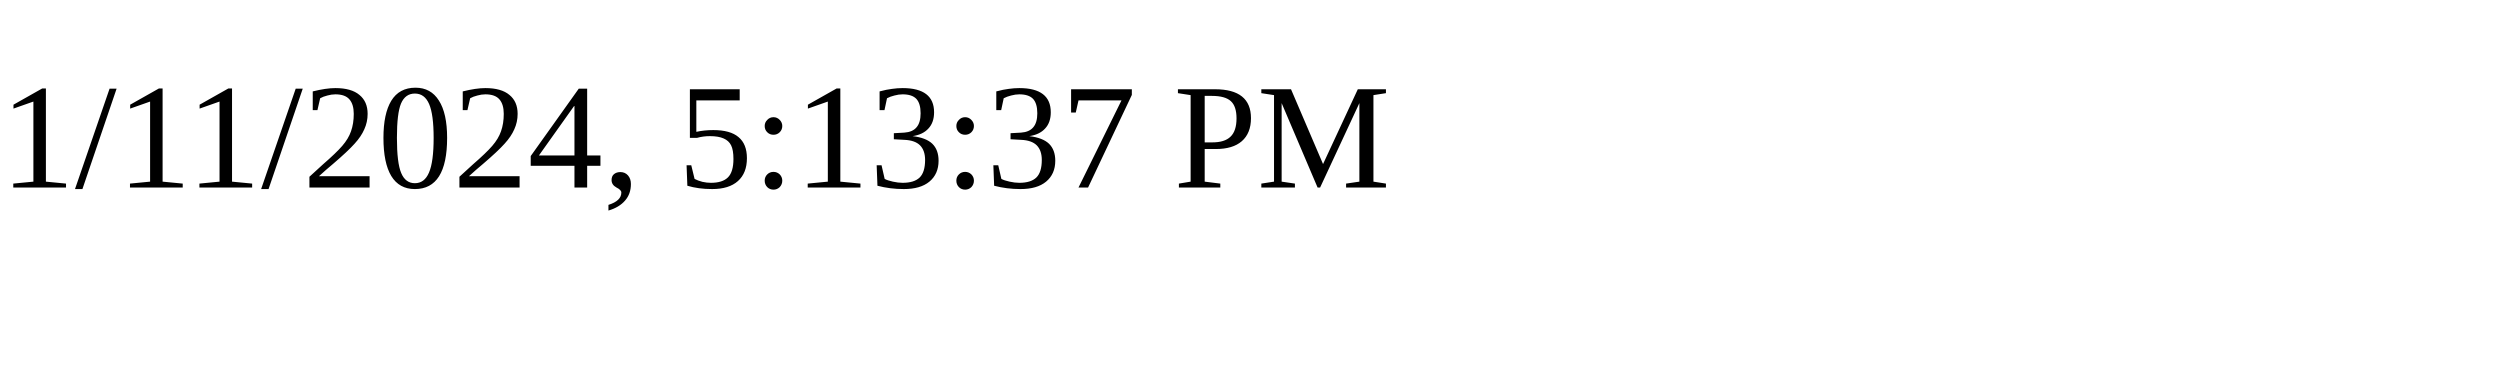
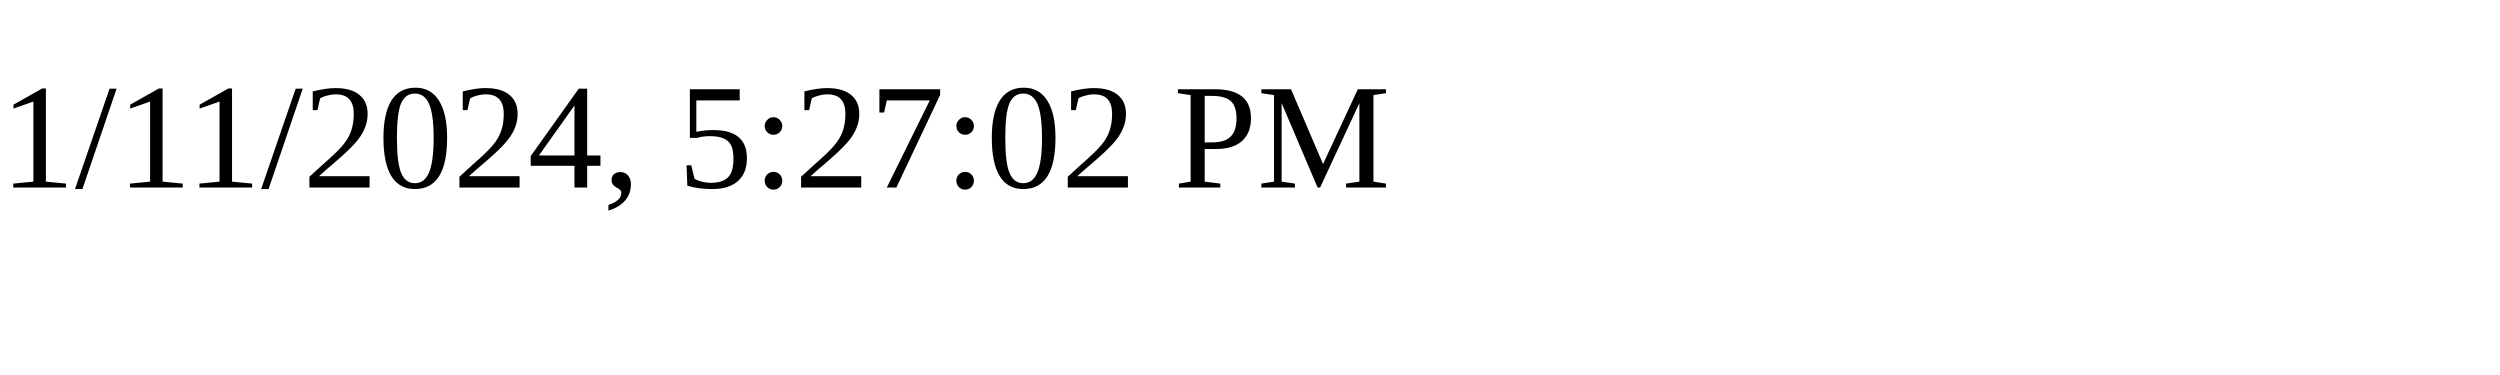
<svg xmlns="http://www.w3.org/2000/svg" height="30" width="200">
-   <text x="0" y="15">1/11/2024, 5:13:37 PM</text>
+   <text x="0" y="15">1/11/2024, 5:27:02 PM</text>
</svg>
